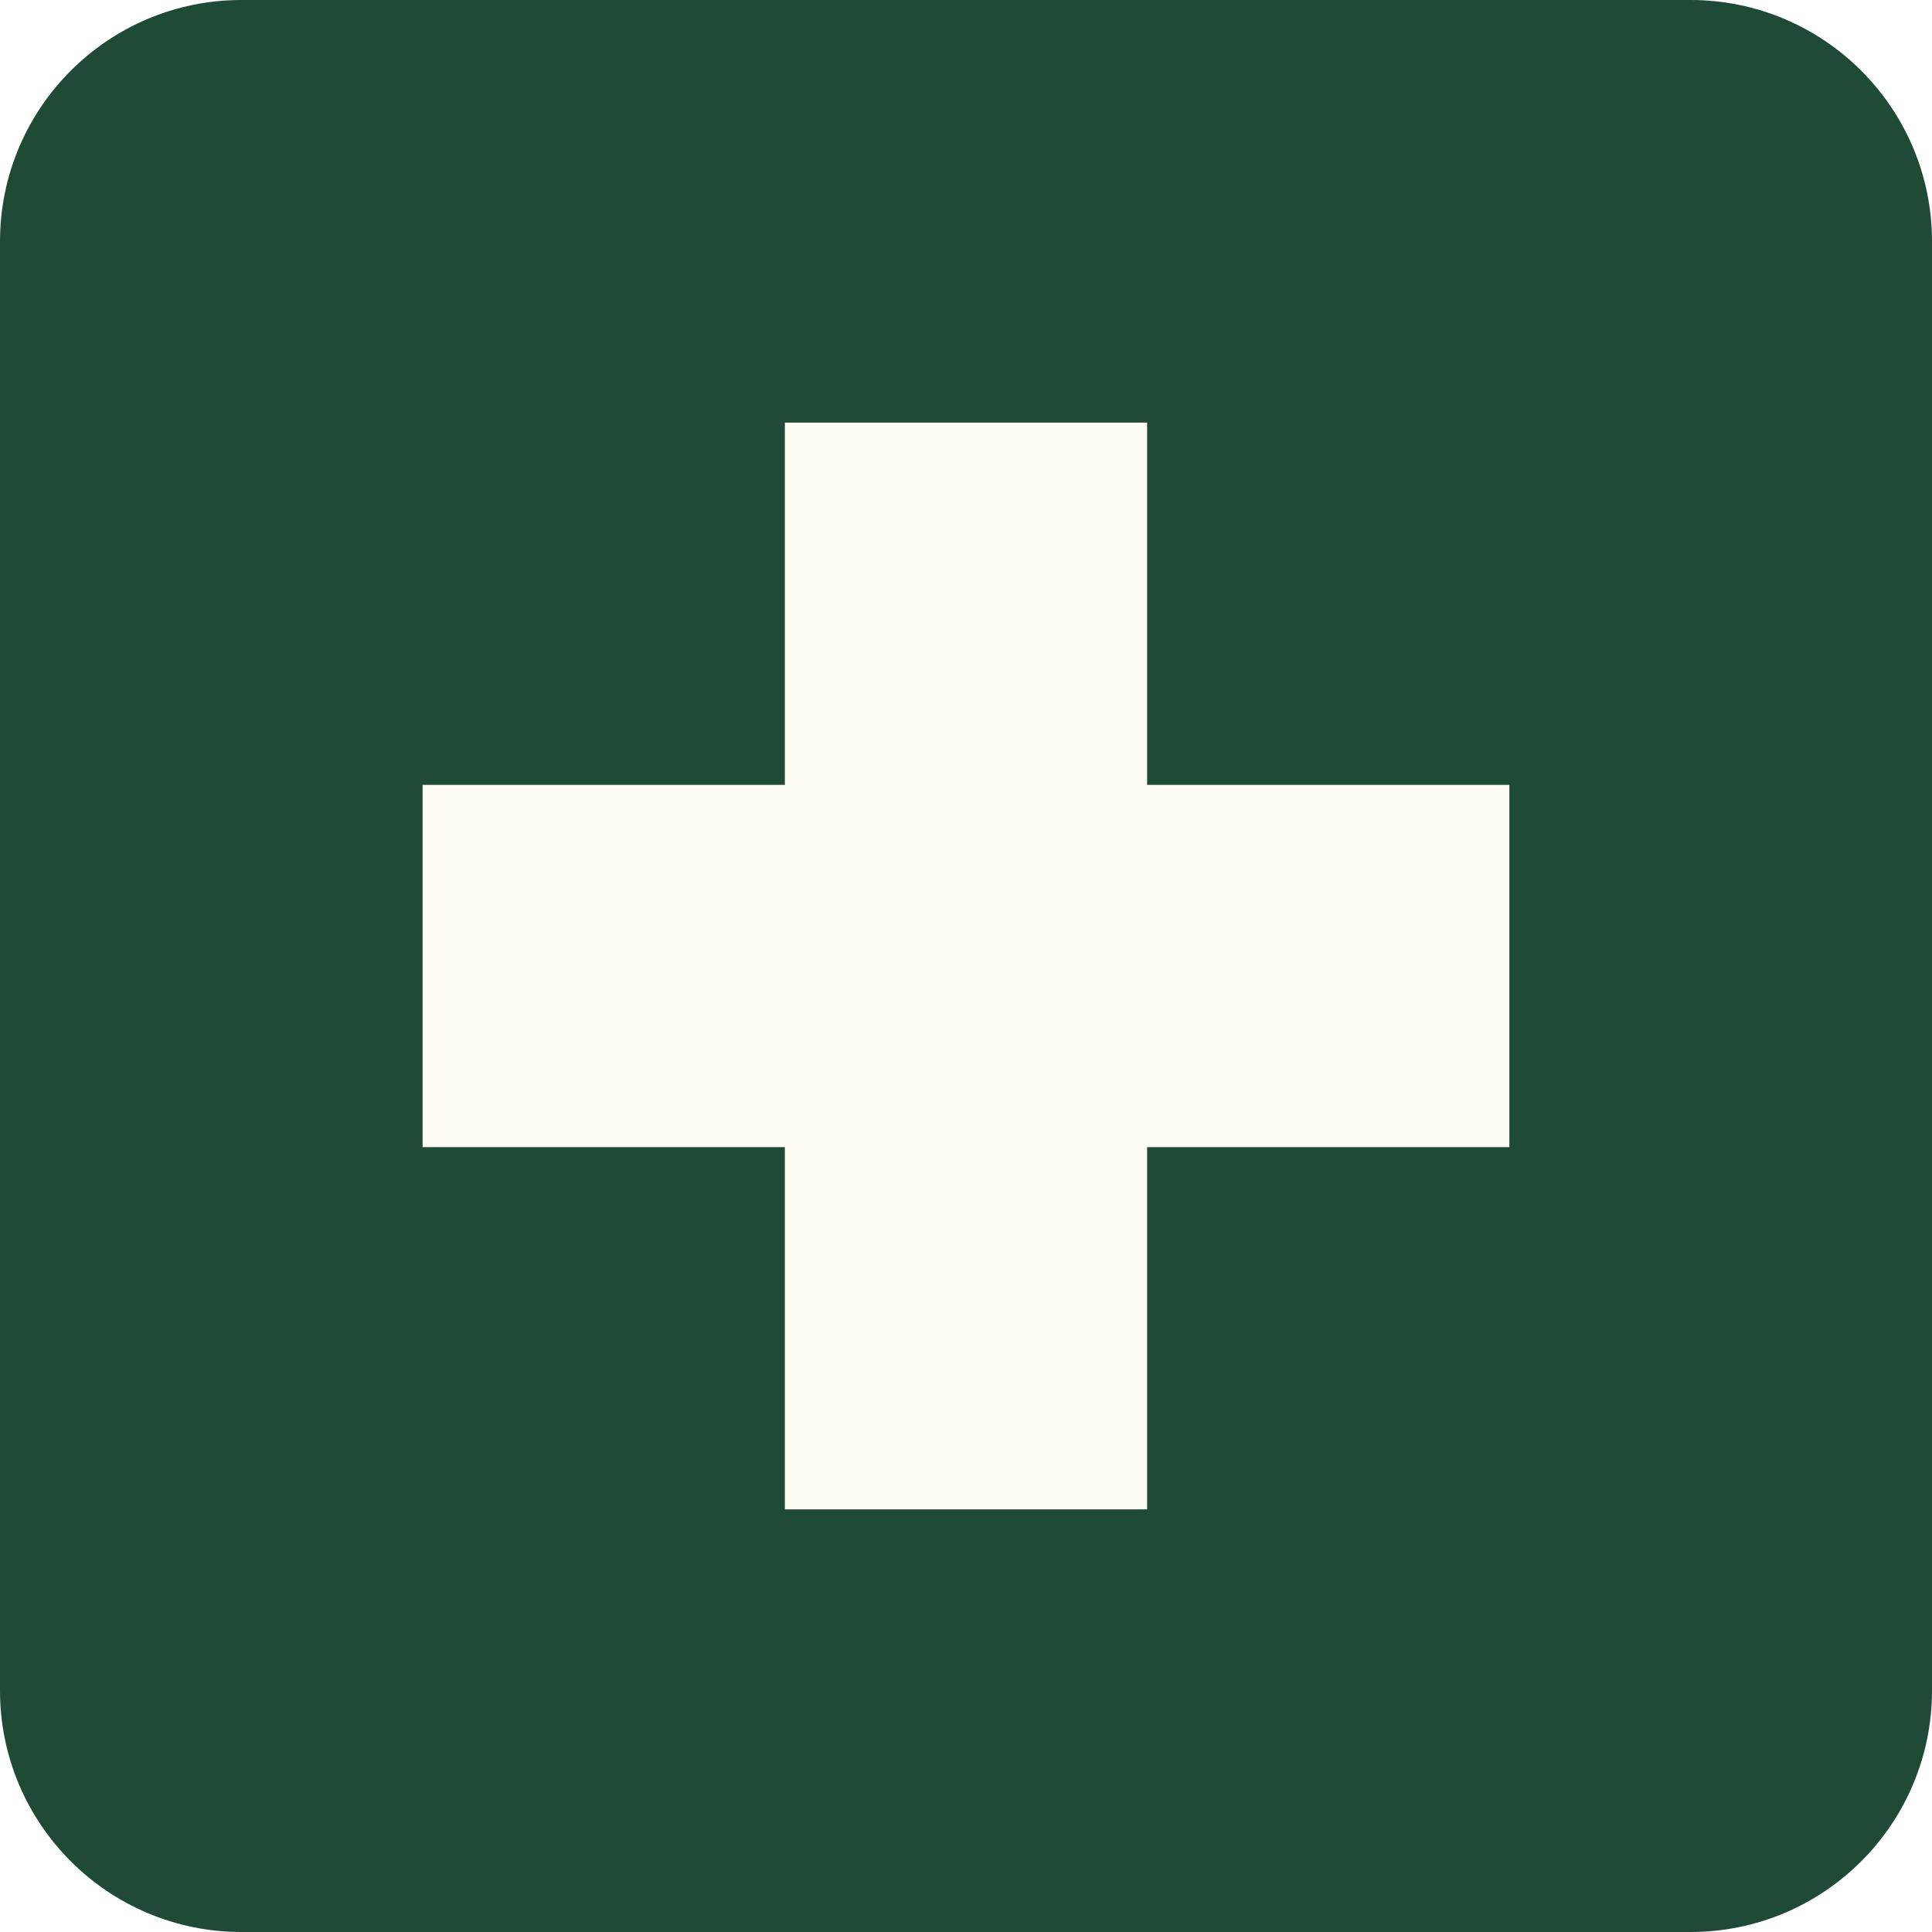
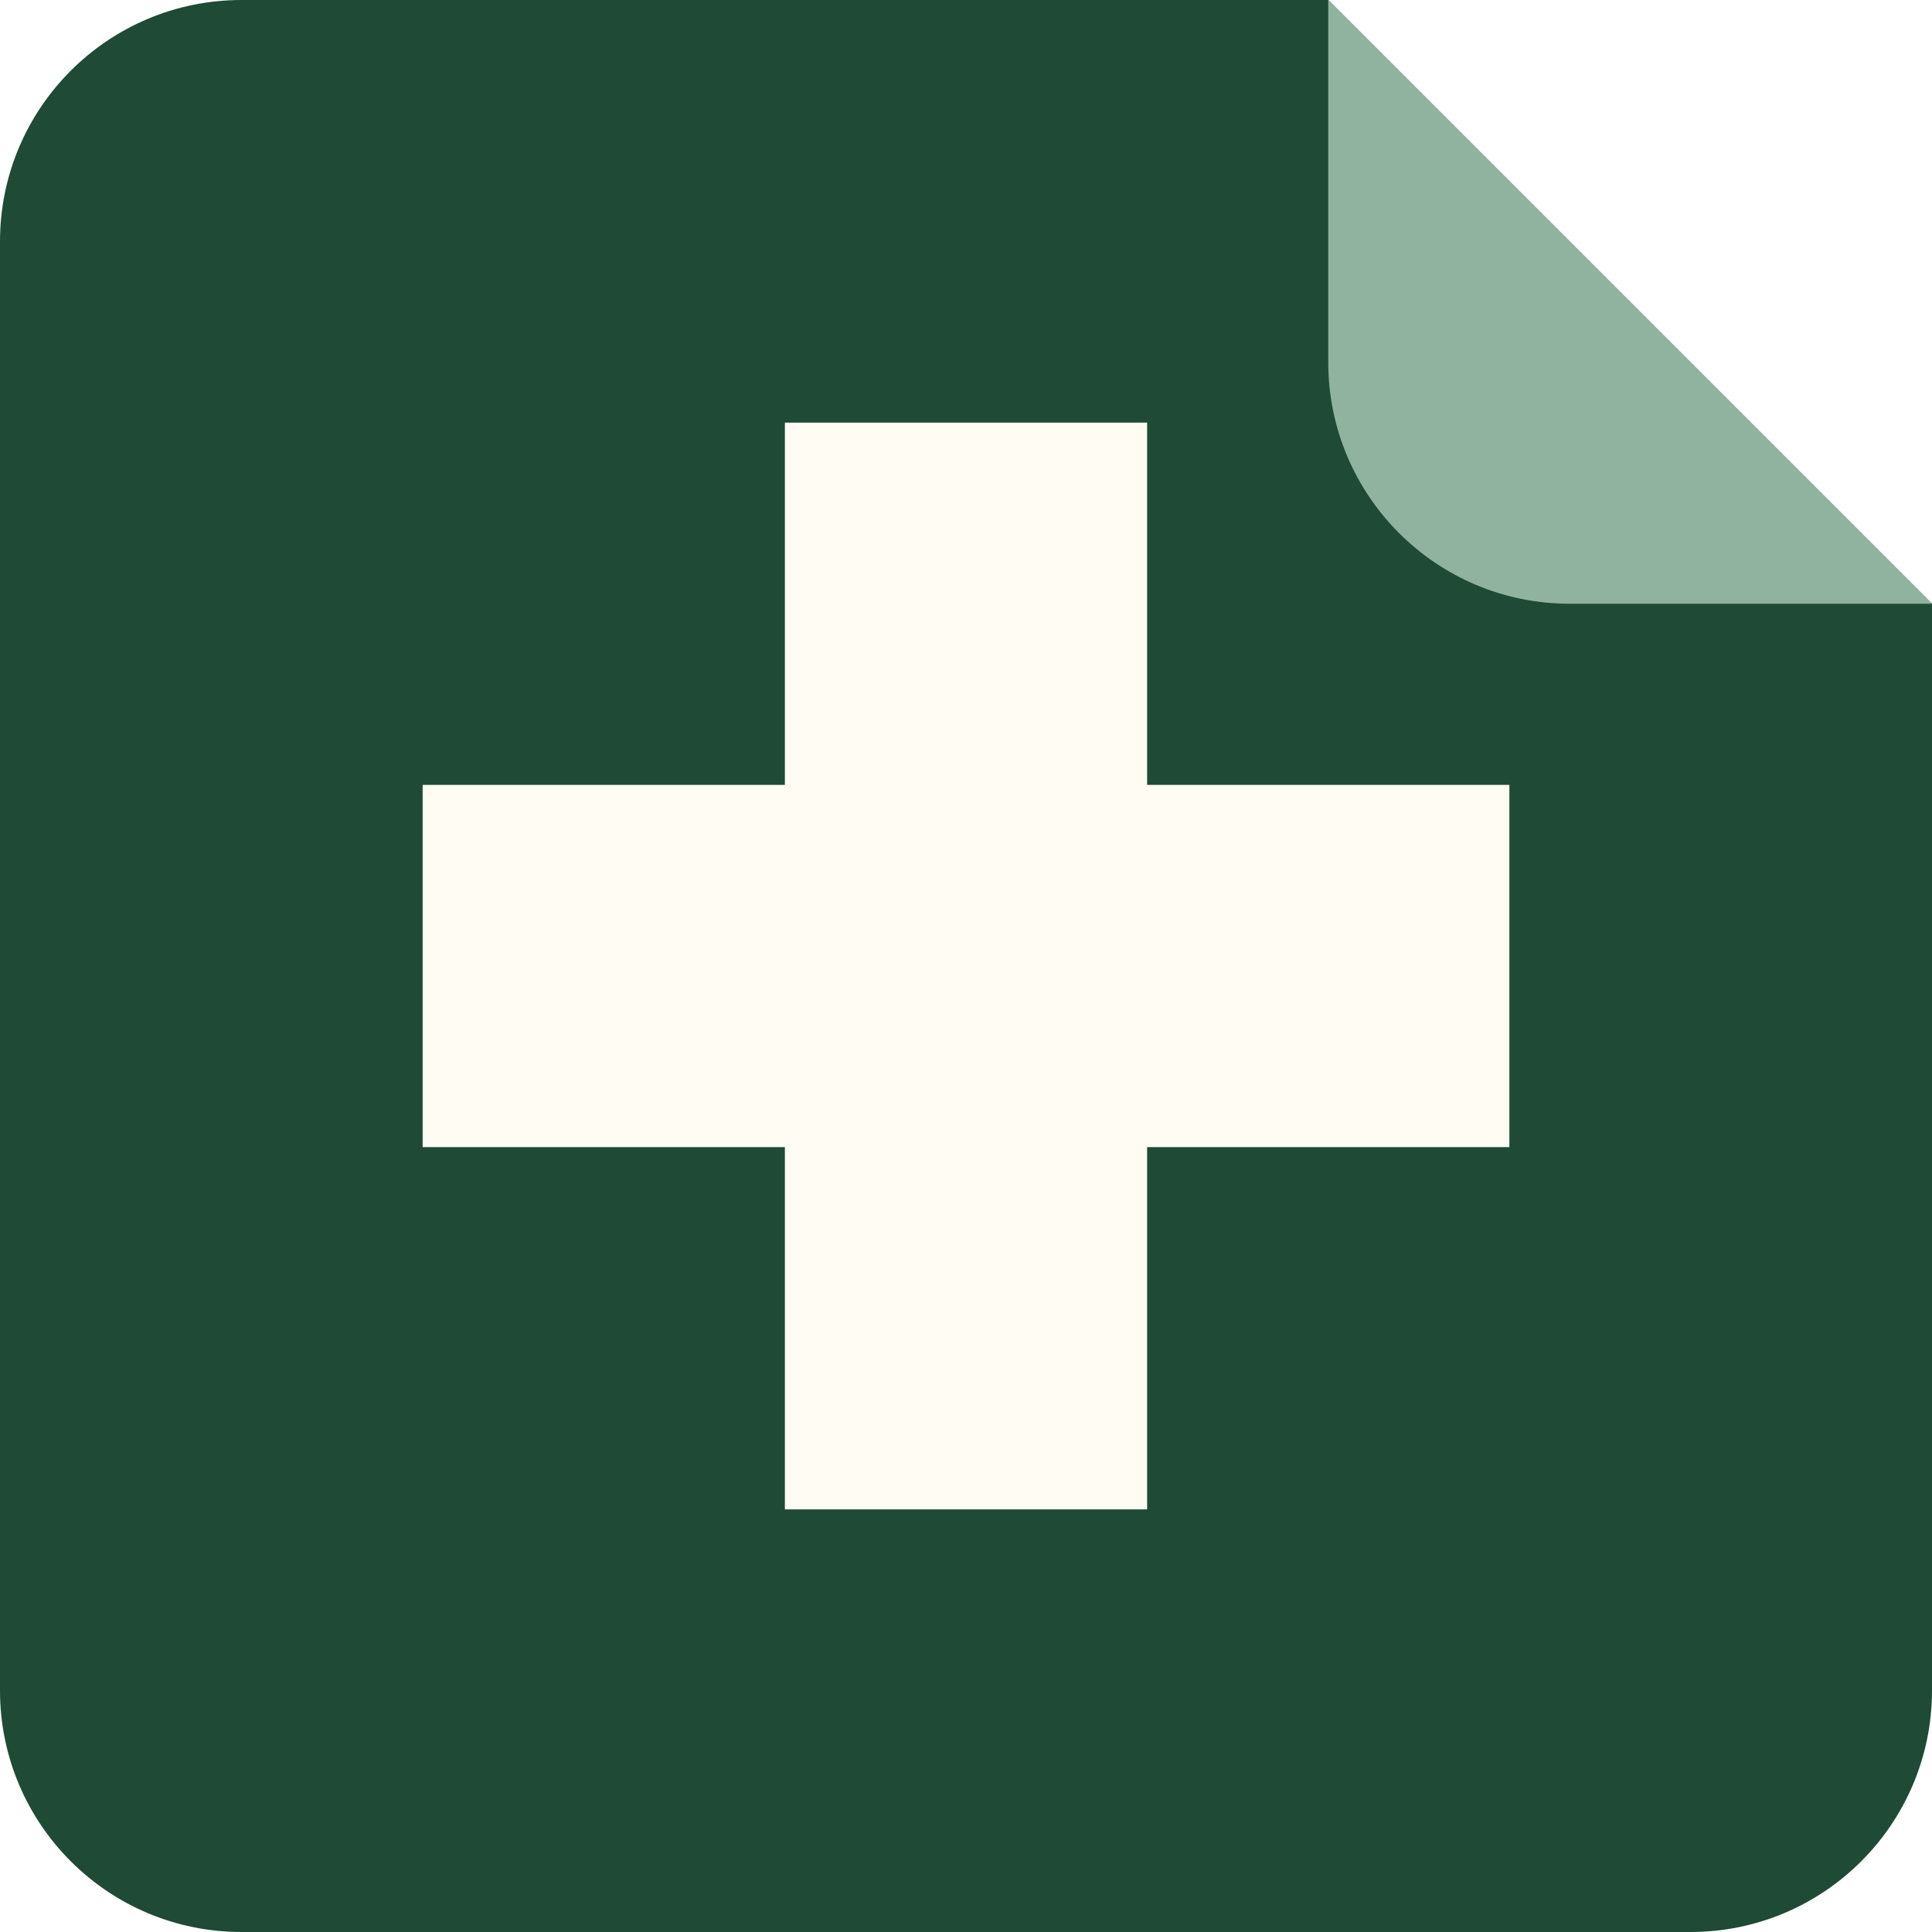
<svg xmlns="http://www.w3.org/2000/svg" viewBox="0 0 32 32">
-   <rect width="32" height="32" rx="4" fill="#1f4a36" />
+   <path d="M4 0h18l10 10v18a4 4 0 0 1-4 4H4a4 4 0 0 1-4-4V4a4 4 0 0 1 4-4z" fill="#1f4a36" />
+   <path d="M22 0v6a4 4 0 0 0 4 4h6z" fill="#8fb39f" />
  <path d="M13 7h6v6h6v6h-6v6h-6v-6H7v-6h6z" fill="#fffcf3" />
</svg>
